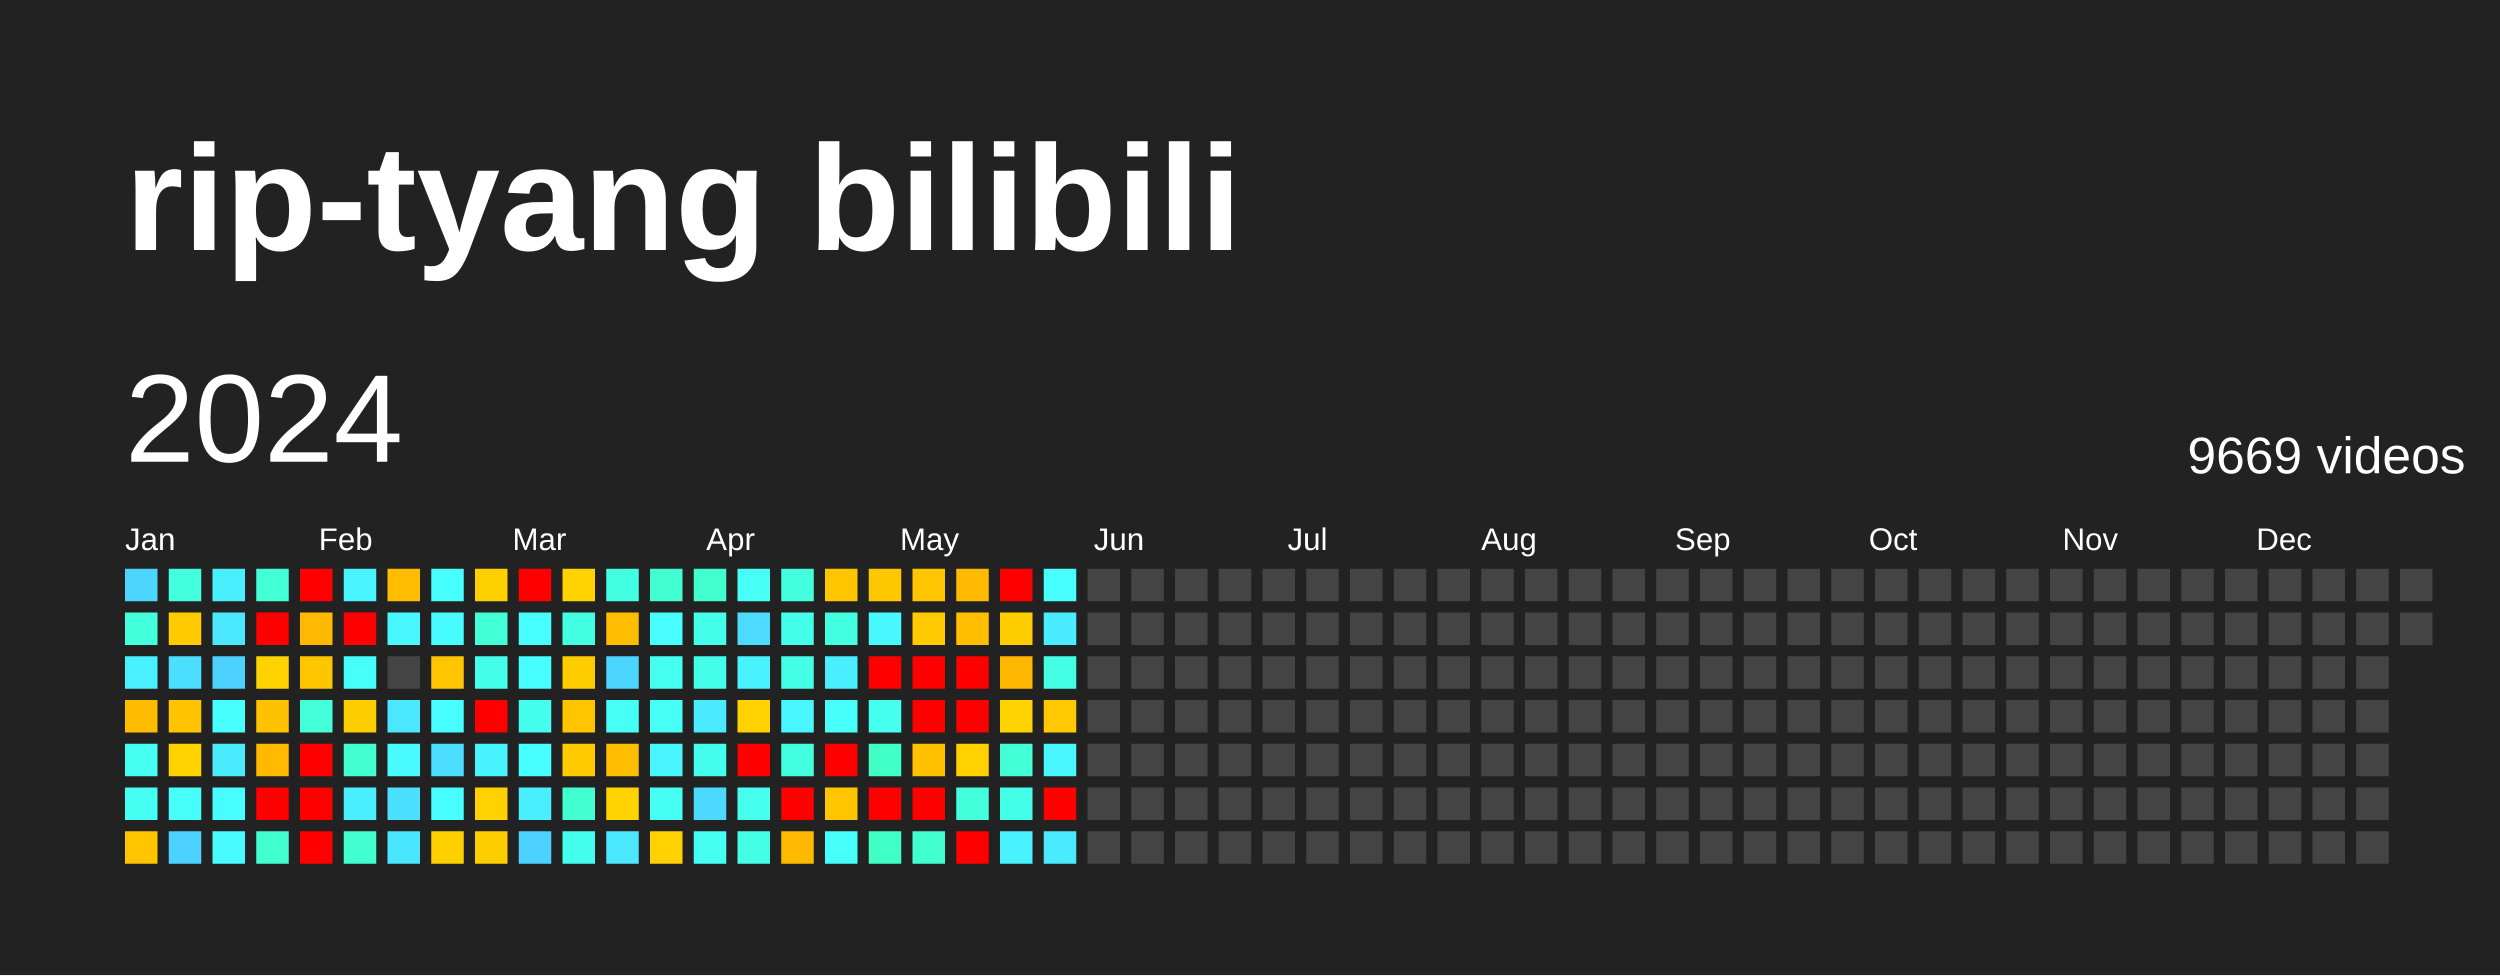
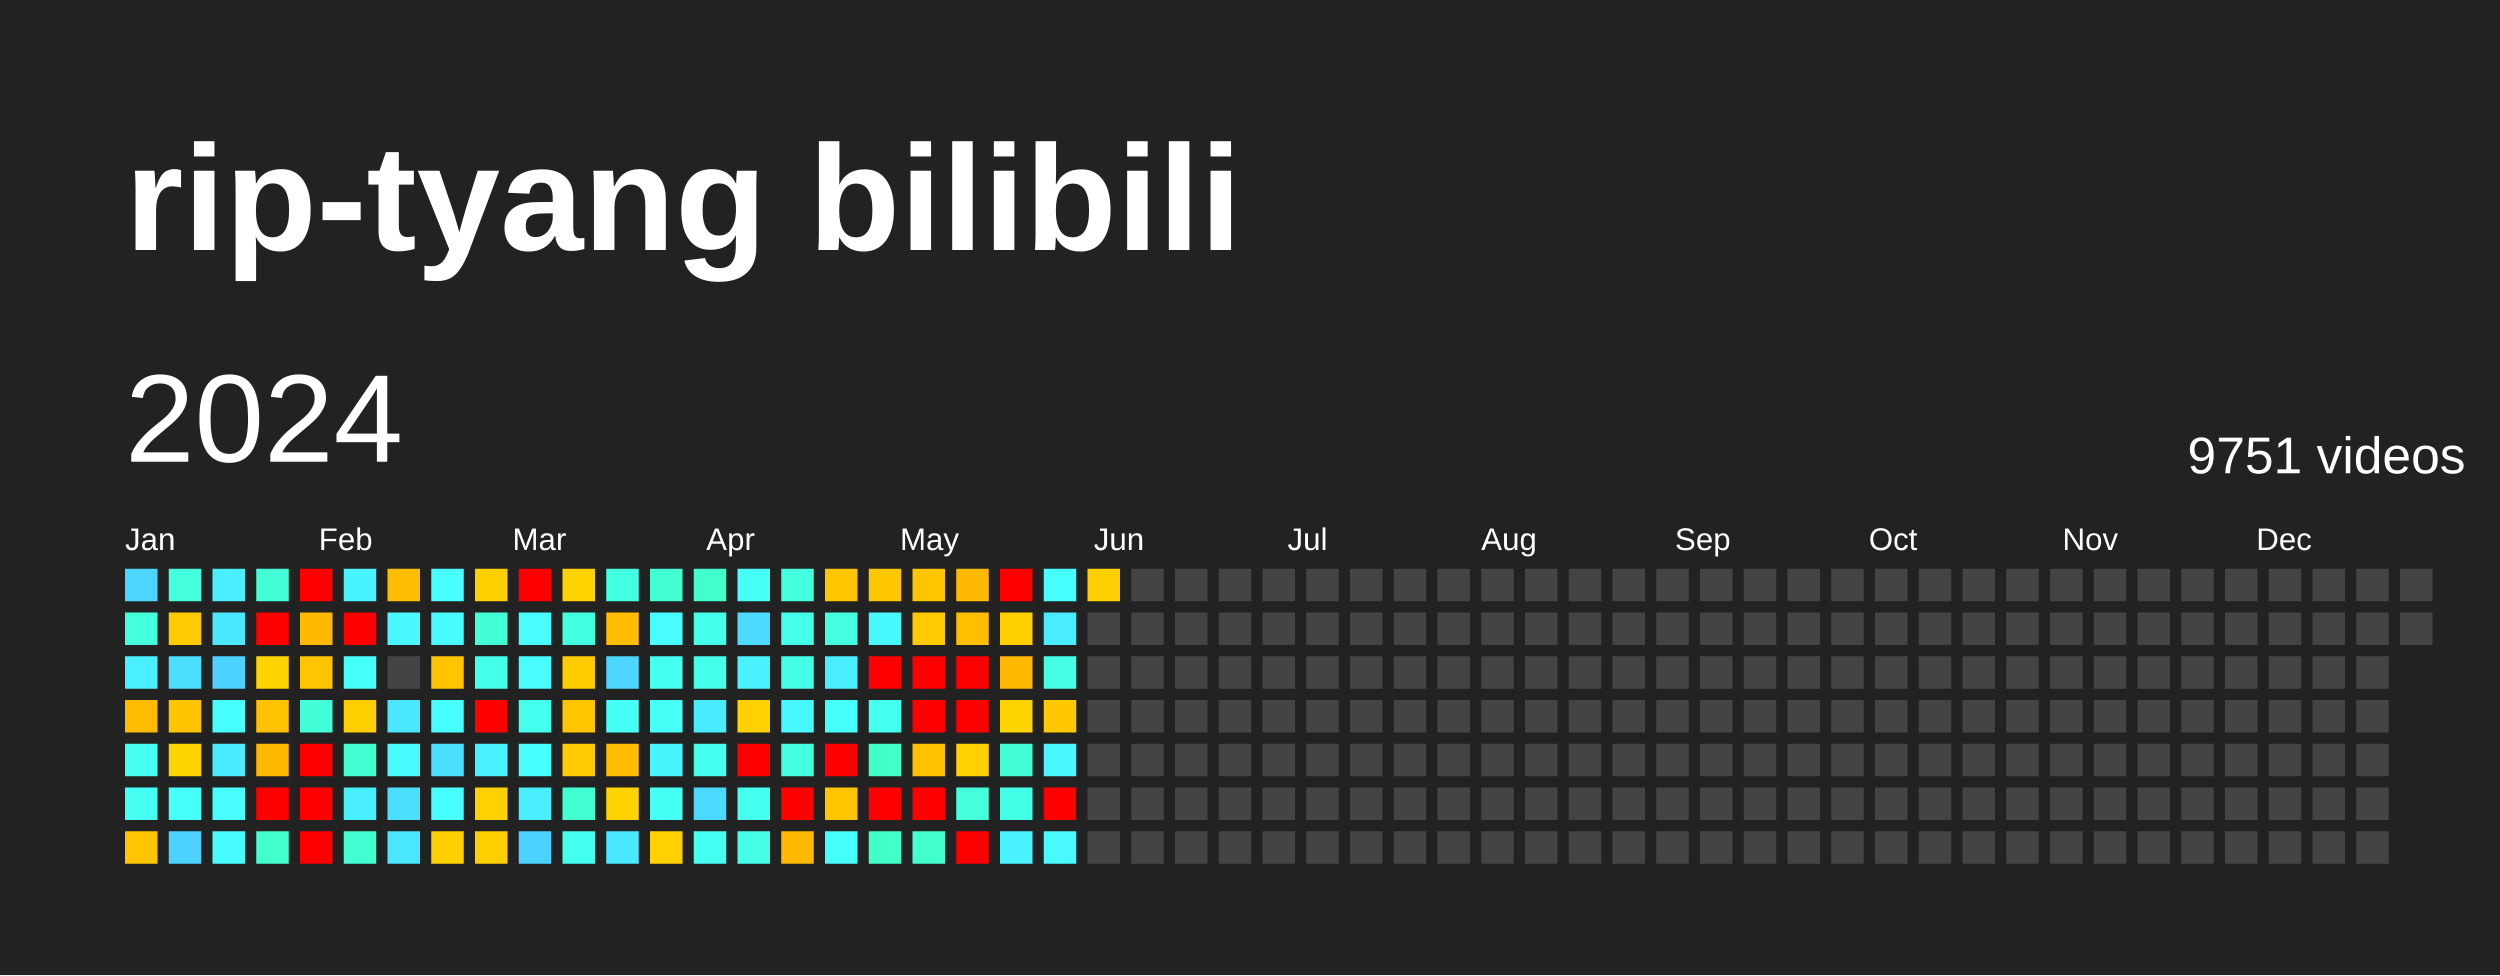
<svg xmlns="http://www.w3.org/2000/svg" baseProfile="full" height="78mm" version="1.1" viewBox="0,0,200,78" width="200mm">
  <defs />
  <rect fill="#222222" height="78" width="200" x="0" y="0" />
  <text fill="#FFFFFF" style="font-size:12px; font-family:Arial; font-weight:bold;" x="10" y="20">rip-tyang bilibili</text>
  <text dominant-baseline="hanging" fill="#FFFFFF" style="font-size:10.0px; font-family:Arial;" x="10" y="30">2024</text>
-   <text dominant-baseline="hanging" fill="#FFFFFF" style="font-size:4.125px; font-family:Arial;" x="175" y="35">9669 videos</text>
+   <text dominant-baseline="hanging" fill="#FFFFFF" style="font-size:4.125px; font-family:Arial;" x="175" y="35">9751 videos</text>
  <text fill="#FFFFFF" style="font-size:2.5px; font-family:Arial" x="10.0" y="44">Jan</text>
  <text fill="#FFFFFF" style="font-size:2.5px; font-family:Arial" x="25.5" y="44">Feb</text>
  <text fill="#FFFFFF" style="font-size:2.5px; font-family:Arial" x="41.0" y="44">Mar</text>
  <text fill="#FFFFFF" style="font-size:2.5px; font-family:Arial" x="56.5" y="44">Apr</text>
  <text fill="#FFFFFF" style="font-size:2.5px; font-family:Arial" x="72.0" y="44">May</text>
  <text fill="#FFFFFF" style="font-size:2.5px; font-family:Arial" x="87.5" y="44">Jun</text>
  <text fill="#FFFFFF" style="font-size:2.5px; font-family:Arial" x="103.0" y="44">Jul</text>
  <text fill="#FFFFFF" style="font-size:2.5px; font-family:Arial" x="118.5" y="44">Aug</text>
  <text fill="#FFFFFF" style="font-size:2.5px; font-family:Arial" x="134.0" y="44">Sep</text>
  <text fill="#FFFFFF" style="font-size:2.5px; font-family:Arial" x="149.5" y="44">Oct</text>
  <text fill="#FFFFFF" style="font-size:2.5px; font-family:Arial" x="165.0" y="44">Nov</text>
  <text fill="#FFFFFF" style="font-size:2.5px; font-family:Arial" x="180.5" y="44">Dec</text>
  <rect fill="#4cd6ff" height="2.6" width="2.6" x="10.0" y="45.5" />
  <rect fill="#43ffdb" height="2.6" width="2.6" x="10.0" y="49.0" />
  <rect fill="#49f0ff" height="2.6" width="2.6" x="10.0" y="52.5" />
  <rect fill="#ffbb00" height="2.6" width="2.6" x="10.0" y="56.0" />
  <rect fill="#45fff1" height="2.6" width="2.6" x="10.0" y="59.5" />
  <rect fill="#45fff3" height="2.6" width="2.6" x="10.0" y="63.0" />
  <rect fill="#ffc500" height="2.6" width="2.6" x="10.0" y="66.5" />
  <rect fill="#43ffdd" height="2.6" width="2.6" x="13.5" y="45.5" />
  <rect fill="#ffcb00" height="2.6" width="2.6" x="13.5" y="49.0" />
  <rect fill="#4bdeff" height="2.6" width="2.6" x="13.5" y="52.5" />
  <rect fill="#ffc300" height="2.6" width="2.6" x="13.5" y="56.0" />
  <rect fill="#ffd300" height="2.6" width="2.6" x="13.5" y="59.5" />
  <rect fill="#46fffb" height="2.6" width="2.6" x="13.5" y="63.0" />
  <rect fill="#4dd2ff" height="2.6" width="2.6" x="13.5" y="66.5" />
  <rect fill="#49efff" height="2.6" width="2.6" x="17.0" y="45.5" />
  <rect fill="#4ae7ff" height="2.6" width="2.6" x="17.0" y="49.0" />
  <rect fill="#4dd2ff" height="2.6" width="2.6" x="17.0" y="52.5" />
  <rect fill="#47fffe" height="2.6" width="2.6" x="17.0" y="56.0" />
  <rect fill="#4aeaff" height="2.6" width="2.6" x="17.0" y="59.5" />
  <rect fill="#47fdff" height="2.6" width="2.6" x="17.0" y="63.0" />
  <rect fill="#47fbff" height="2.6" width="2.6" x="17.0" y="66.5" />
  <rect fill="#42ffd6" height="2.6" width="2.6" x="20.5" y="45.5" />
  <rect fill="red" height="2.6" width="2.6" x="20.5" y="49.0" />
  <rect fill="#ffd300" height="2.6" width="2.6" x="20.5" y="52.5" />
  <rect fill="#ffc200" height="2.6" width="2.6" x="20.5" y="56.0" />
  <rect fill="#ffb900" height="2.6" width="2.6" x="20.5" y="59.5" />
  <rect fill="red" height="2.6" width="2.6" x="20.5" y="63.0" />
  <rect fill="#41ffce" height="2.6" width="2.6" x="20.5" y="66.5" />
  <rect fill="red" height="2.6" width="2.6" x="24.0" y="45.5" />
  <rect fill="#ffb900" height="2.6" width="2.6" x="24.0" y="49.0" />
  <rect fill="#ffc600" height="2.6" width="2.6" x="24.0" y="52.5" />
  <rect fill="#42ffda" height="2.6" width="2.6" x="24.0" y="56.0" />
  <rect fill="red" height="2.6" width="2.6" x="24.0" y="59.5" />
  <rect fill="red" height="2.6" width="2.6" x="24.0" y="63.0" />
  <rect fill="red" height="2.6" width="2.6" x="24.0" y="66.5" />
  <rect fill="#48f4ff" height="2.6" width="2.6" x="27.5" y="45.5" />
  <rect fill="red" height="2.6" width="2.6" x="27.5" y="49.0" />
  <rect fill="#46fffb" height="2.6" width="2.6" x="27.5" y="52.5" />
  <rect fill="#ffce00" height="2.6" width="2.6" x="27.5" y="56.0" />
  <rect fill="#41ffd1" height="2.6" width="2.6" x="27.5" y="59.5" />
  <rect fill="#49efff" height="2.6" width="2.6" x="27.5" y="63.0" />
  <rect fill="#41ffd1" height="2.6" width="2.6" x="27.5" y="66.5" />
  <rect fill="#ffbd00" height="2.6" width="2.6" x="31.0" y="45.5" />
  <rect fill="#48f7ff" height="2.6" width="2.6" x="31.0" y="49.0" />
  <rect fill="#444444" height="2.6" width="2.6" x="31.0" y="52.5" />
  <rect fill="#4ae7ff" height="2.6" width="2.6" x="31.0" y="56.0" />
  <rect fill="#47fbff" height="2.6" width="2.6" x="31.0" y="59.5" />
  <rect fill="#4be0ff" height="2.6" width="2.6" x="31.0" y="63.0" />
  <rect fill="#4ae6ff" height="2.6" width="2.6" x="31.0" y="66.5" />
  <rect fill="#47fffe" height="2.6" width="2.6" x="34.5" y="45.5" />
  <rect fill="#47fbff" height="2.6" width="2.6" x="34.5" y="49.0" />
  <rect fill="#ffc500" height="2.6" width="2.6" x="34.5" y="52.5" />
  <rect fill="#47fdff" height="2.6" width="2.6" x="34.5" y="56.0" />
  <rect fill="#4bdeff" height="2.6" width="2.6" x="34.5" y="59.5" />
  <rect fill="#47fdff" height="2.6" width="2.6" x="34.5" y="63.0" />
  <rect fill="#ffd000" height="2.6" width="2.6" x="34.5" y="66.5" />
  <rect fill="#ffd000" height="2.6" width="2.6" x="38.0" y="45.5" />
  <rect fill="#42ffd5" height="2.6" width="2.6" x="38.0" y="49.0" />
  <rect fill="#44ffea" height="2.6" width="2.6" x="38.0" y="52.5" />
  <rect fill="red" height="2.6" width="2.6" x="38.0" y="56.0" />
  <rect fill="#49f2ff" height="2.6" width="2.6" x="38.0" y="59.5" />
  <rect fill="#ffd100" height="2.6" width="2.6" x="38.0" y="63.0" />
  <rect fill="#ffce00" height="2.6" width="2.6" x="38.0" y="66.5" />
  <rect fill="red" height="2.6" width="2.6" x="41.5" y="45.5" />
  <rect fill="#47fdff" height="2.6" width="2.6" x="41.5" y="49.0" />
  <rect fill="#47fdff" height="2.6" width="2.6" x="41.5" y="52.5" />
  <rect fill="#45ffee" height="2.6" width="2.6" x="41.5" y="56.0" />
  <rect fill="#47ffff" height="2.6" width="2.6" x="41.5" y="59.5" />
  <rect fill="#49efff" height="2.6" width="2.6" x="41.5" y="63.0" />
  <rect fill="#4dd2ff" height="2.6" width="2.6" x="41.5" y="66.5" />
  <rect fill="#ffd200" height="2.6" width="2.6" x="45.0" y="45.5" />
  <rect fill="#43ffe2" height="2.6" width="2.6" x="45.0" y="49.0" />
  <rect fill="#ffcc00" height="2.6" width="2.6" x="45.0" y="52.5" />
  <rect fill="#ffc600" height="2.6" width="2.6" x="45.0" y="56.0" />
  <rect fill="#ffcb00" height="2.6" width="2.6" x="45.0" y="59.5" />
  <rect fill="#41ffd0" height="2.6" width="2.6" x="45.0" y="63.0" />
  <rect fill="#45ffee" height="2.6" width="2.6" x="45.0" y="66.5" />
  <rect fill="#43ffe2" height="2.6" width="2.6" x="48.5" y="45.5" />
  <rect fill="#ffbd00" height="2.6" width="2.6" x="48.5" y="49.0" />
  <rect fill="#4cd6ff" height="2.6" width="2.6" x="48.5" y="52.5" />
  <rect fill="#46fff6" height="2.6" width="2.6" x="48.5" y="56.0" />
  <rect fill="#ffbd00" height="2.6" width="2.6" x="48.5" y="59.5" />
  <rect fill="#ffd300" height="2.6" width="2.6" x="48.5" y="63.0" />
  <rect fill="#4ae7ff" height="2.6" width="2.6" x="48.5" y="66.5" />
  <rect fill="#41ffd0" height="2.6" width="2.6" x="52.0" y="45.5" />
  <rect fill="#47fdff" height="2.6" width="2.6" x="52.0" y="49.0" />
  <rect fill="#45fff1" height="2.6" width="2.6" x="52.0" y="52.5" />
  <rect fill="#46fff7" height="2.6" width="2.6" x="52.0" y="56.0" />
  <rect fill="#48f5ff" height="2.6" width="2.6" x="52.0" y="59.5" />
  <rect fill="#46fff4" height="2.6" width="2.6" x="52.0" y="63.0" />
  <rect fill="#ffd100" height="2.6" width="2.6" x="52.0" y="66.5" />
  <rect fill="#41ffcc" height="2.6" width="2.6" x="55.5" y="45.5" />
  <rect fill="#44ffea" height="2.6" width="2.6" x="55.5" y="49.0" />
  <rect fill="#44ffea" height="2.6" width="2.6" x="55.5" y="52.5" />
  <rect fill="#4aeaff" height="2.6" width="2.6" x="55.5" y="56.0" />
  <rect fill="#45ffee" height="2.6" width="2.6" x="55.5" y="59.5" />
  <rect fill="#4cd9ff" height="2.6" width="2.6" x="55.5" y="63.0" />
  <rect fill="#45fff3" height="2.6" width="2.6" x="55.5" y="66.5" />
  <rect fill="#46fff6" height="2.6" width="2.6" x="59.0" y="45.5" />
  <rect fill="#4cdbff" height="2.6" width="2.6" x="59.0" y="49.0" />
  <rect fill="#49f2ff" height="2.6" width="2.6" x="59.0" y="52.5" />
  <rect fill="#ffd100" height="2.6" width="2.6" x="59.0" y="56.0" />
  <rect fill="red" height="2.6" width="2.6" x="59.0" y="59.5" />
  <rect fill="#45ffef" height="2.6" width="2.6" x="59.0" y="63.0" />
  <rect fill="#44ffe5" height="2.6" width="2.6" x="59.0" y="66.5" />
  <rect fill="#43ffdd" height="2.6" width="2.6" x="62.5" y="45.5" />
  <rect fill="#44ffea" height="2.6" width="2.6" x="62.5" y="49.0" />
  <rect fill="#44ffe5" height="2.6" width="2.6" x="62.5" y="52.5" />
  <rect fill="#48f7ff" height="2.6" width="2.6" x="62.5" y="56.0" />
  <rect fill="#43ffe0" height="2.6" width="2.6" x="62.5" y="59.5" />
  <rect fill="red" height="2.6" width="2.6" x="62.5" y="63.0" />
  <rect fill="#ffba00" height="2.6" width="2.6" x="62.5" y="66.5" />
  <rect fill="#ffc500" height="2.6" width="2.6" x="66.0" y="45.5" />
  <rect fill="#43ffe0" height="2.6" width="2.6" x="66.0" y="49.0" />
  <rect fill="#49efff" height="2.6" width="2.6" x="66.0" y="52.5" />
  <rect fill="#46fffb" height="2.6" width="2.6" x="66.0" y="56.0" />
  <rect fill="red" height="2.6" width="2.6" x="66.0" y="59.5" />
  <rect fill="#ffc500" height="2.6" width="2.6" x="66.0" y="63.0" />
  <rect fill="#46fffb" height="2.6" width="2.6" x="66.0" y="66.5" />
  <rect fill="#ffc700" height="2.6" width="2.6" x="69.5" y="45.5" />
  <rect fill="#48f8ff" height="2.6" width="2.6" x="69.5" y="49.0" />
  <rect fill="red" height="2.6" width="2.6" x="69.5" y="52.5" />
  <rect fill="#45ffef" height="2.6" width="2.6" x="69.5" y="56.0" />
  <rect fill="#40ffc7" height="2.6" width="2.6" x="69.5" y="59.5" />
  <rect fill="red" height="2.6" width="2.6" x="69.5" y="63.0" />
  <rect fill="#40ffc7" height="2.6" width="2.6" x="69.5" y="66.5" />
  <rect fill="#ffc500" height="2.6" width="2.6" x="73.0" y="45.5" />
  <rect fill="#ffca00" height="2.6" width="2.6" x="73.0" y="49.0" />
  <rect fill="red" height="2.6" width="2.6" x="73.0" y="52.5" />
  <rect fill="red" height="2.6" width="2.6" x="73.0" y="56.0" />
  <rect fill="#ffc100" height="2.6" width="2.6" x="73.0" y="59.5" />
  <rect fill="red" height="2.6" width="2.6" x="73.0" y="63.0" />
  <rect fill="#41ffce" height="2.6" width="2.6" x="73.0" y="66.5" />
  <rect fill="#ffba00" height="2.6" width="2.6" x="76.5" y="45.5" />
  <rect fill="#ffbe00" height="2.6" width="2.6" x="76.5" y="49.0" />
  <rect fill="red" height="2.6" width="2.6" x="76.5" y="52.5" />
  <rect fill="red" height="2.6" width="2.6" x="76.5" y="56.0" />
  <rect fill="#ffd100" height="2.6" width="2.6" x="76.5" y="59.5" />
  <rect fill="#43ffdb" height="2.6" width="2.6" x="76.5" y="63.0" />
  <rect fill="red" height="2.6" width="2.6" x="76.5" y="66.5" />
  <rect fill="red" height="2.6" width="2.6" x="80.0" y="45.5" />
  <rect fill="#ffce00" height="2.6" width="2.6" x="80.0" y="49.0" />
  <rect fill="#ffb800" height="2.6" width="2.6" x="80.0" y="52.5" />
  <rect fill="#ffd300" height="2.6" width="2.6" x="80.0" y="56.0" />
  <rect fill="#42ffd5" height="2.6" width="2.6" x="80.0" y="59.5" />
  <rect fill="#44ffe7" height="2.6" width="2.6" x="80.0" y="63.0" />
  <rect fill="#49f2ff" height="2.6" width="2.6" x="80.0" y="66.5" />
  <rect fill="#47ffff" height="2.6" width="2.6" x="83.5" y="45.5" />
  <rect fill="#4aecff" height="2.6" width="2.6" x="83.5" y="49.0" />
  <rect fill="#44ffe4" height="2.6" width="2.6" x="83.5" y="52.5" />
  <rect fill="#ffc800" height="2.6" width="2.6" x="83.5" y="56.0" />
  <rect fill="#48f7ff" height="2.6" width="2.6" x="83.5" y="59.5" />
  <rect fill="red" height="2.6" width="2.6" x="83.5" y="63.0" />
-   <rect fill="#4aeaff" height="2.6" width="2.6" x="83.5" y="66.5" />
-   <rect fill="#444444" height="2.6" width="2.6" x="87.0" y="45.5" />
+   <rect fill="#48faff" height="2.6" width="2.6" x="83.5" y="66.5" />
+   <rect fill="#ffcf00" height="2.6" width="2.6" x="87.0" y="45.5" />
  <rect fill="#444444" height="2.6" width="2.6" x="87.0" y="49.0" />
  <rect fill="#444444" height="2.6" width="2.6" x="87.0" y="52.5" />
  <rect fill="#444444" height="2.6" width="2.6" x="87.0" y="56.0" />
  <rect fill="#444444" height="2.6" width="2.6" x="87.0" y="59.5" />
  <rect fill="#444444" height="2.6" width="2.6" x="87.0" y="63.0" />
  <rect fill="#444444" height="2.6" width="2.6" x="87.0" y="66.5" />
  <rect fill="#444444" height="2.6" width="2.6" x="90.5" y="45.5" />
  <rect fill="#444444" height="2.6" width="2.6" x="90.5" y="49.0" />
  <rect fill="#444444" height="2.6" width="2.6" x="90.5" y="52.5" />
  <rect fill="#444444" height="2.6" width="2.6" x="90.5" y="56.0" />
  <rect fill="#444444" height="2.6" width="2.6" x="90.5" y="59.5" />
  <rect fill="#444444" height="2.6" width="2.6" x="90.5" y="63.0" />
  <rect fill="#444444" height="2.6" width="2.6" x="90.5" y="66.5" />
  <rect fill="#444444" height="2.6" width="2.6" x="94.0" y="45.5" />
  <rect fill="#444444" height="2.6" width="2.6" x="94.0" y="49.0" />
  <rect fill="#444444" height="2.6" width="2.6" x="94.0" y="52.5" />
  <rect fill="#444444" height="2.6" width="2.6" x="94.0" y="56.0" />
  <rect fill="#444444" height="2.6" width="2.6" x="94.0" y="59.5" />
  <rect fill="#444444" height="2.6" width="2.6" x="94.0" y="63.0" />
  <rect fill="#444444" height="2.6" width="2.6" x="94.0" y="66.5" />
  <rect fill="#444444" height="2.6" width="2.6" x="97.5" y="45.5" />
  <rect fill="#444444" height="2.6" width="2.6" x="97.5" y="49.0" />
  <rect fill="#444444" height="2.6" width="2.6" x="97.5" y="52.5" />
  <rect fill="#444444" height="2.6" width="2.6" x="97.5" y="56.0" />
  <rect fill="#444444" height="2.6" width="2.6" x="97.5" y="59.5" />
  <rect fill="#444444" height="2.6" width="2.6" x="97.5" y="63.0" />
  <rect fill="#444444" height="2.6" width="2.6" x="97.5" y="66.5" />
  <rect fill="#444444" height="2.6" width="2.6" x="101.0" y="45.5" />
  <rect fill="#444444" height="2.6" width="2.6" x="101.0" y="49.0" />
  <rect fill="#444444" height="2.6" width="2.6" x="101.0" y="52.5" />
  <rect fill="#444444" height="2.6" width="2.6" x="101.0" y="56.0" />
  <rect fill="#444444" height="2.6" width="2.6" x="101.0" y="59.5" />
  <rect fill="#444444" height="2.6" width="2.6" x="101.0" y="63.0" />
  <rect fill="#444444" height="2.6" width="2.6" x="101.0" y="66.5" />
  <rect fill="#444444" height="2.6" width="2.6" x="104.5" y="45.5" />
  <rect fill="#444444" height="2.6" width="2.6" x="104.5" y="49.0" />
  <rect fill="#444444" height="2.6" width="2.6" x="104.5" y="52.5" />
  <rect fill="#444444" height="2.6" width="2.6" x="104.5" y="56.0" />
  <rect fill="#444444" height="2.6" width="2.6" x="104.5" y="59.5" />
  <rect fill="#444444" height="2.6" width="2.6" x="104.5" y="63.0" />
  <rect fill="#444444" height="2.6" width="2.6" x="104.5" y="66.5" />
  <rect fill="#444444" height="2.6" width="2.6" x="108.0" y="45.5" />
  <rect fill="#444444" height="2.6" width="2.6" x="108.0" y="49.0" />
  <rect fill="#444444" height="2.6" width="2.6" x="108.0" y="52.5" />
  <rect fill="#444444" height="2.6" width="2.6" x="108.0" y="56.0" />
  <rect fill="#444444" height="2.6" width="2.6" x="108.0" y="59.5" />
  <rect fill="#444444" height="2.6" width="2.6" x="108.0" y="63.0" />
  <rect fill="#444444" height="2.6" width="2.6" x="108.0" y="66.5" />
  <rect fill="#444444" height="2.6" width="2.6" x="111.5" y="45.5" />
  <rect fill="#444444" height="2.6" width="2.6" x="111.5" y="49.0" />
  <rect fill="#444444" height="2.6" width="2.6" x="111.5" y="52.5" />
  <rect fill="#444444" height="2.6" width="2.6" x="111.5" y="56.0" />
  <rect fill="#444444" height="2.6" width="2.6" x="111.5" y="59.5" />
  <rect fill="#444444" height="2.6" width="2.6" x="111.5" y="63.0" />
  <rect fill="#444444" height="2.6" width="2.6" x="111.5" y="66.5" />
  <rect fill="#444444" height="2.6" width="2.6" x="115.0" y="45.5" />
  <rect fill="#444444" height="2.6" width="2.6" x="115.0" y="49.0" />
  <rect fill="#444444" height="2.6" width="2.6" x="115.0" y="52.5" />
  <rect fill="#444444" height="2.6" width="2.6" x="115.0" y="56.0" />
  <rect fill="#444444" height="2.6" width="2.6" x="115.0" y="59.5" />
  <rect fill="#444444" height="2.6" width="2.6" x="115.0" y="63.0" />
  <rect fill="#444444" height="2.6" width="2.6" x="115.0" y="66.5" />
  <rect fill="#444444" height="2.6" width="2.6" x="118.5" y="45.5" />
  <rect fill="#444444" height="2.6" width="2.6" x="118.5" y="49.0" />
  <rect fill="#444444" height="2.6" width="2.6" x="118.5" y="52.5" />
  <rect fill="#444444" height="2.6" width="2.6" x="118.5" y="56.0" />
  <rect fill="#444444" height="2.6" width="2.6" x="118.5" y="59.5" />
  <rect fill="#444444" height="2.6" width="2.6" x="118.5" y="63.0" />
  <rect fill="#444444" height="2.6" width="2.6" x="118.5" y="66.5" />
  <rect fill="#444444" height="2.6" width="2.6" x="122.0" y="45.5" />
  <rect fill="#444444" height="2.6" width="2.6" x="122.0" y="49.0" />
  <rect fill="#444444" height="2.6" width="2.6" x="122.0" y="52.5" />
  <rect fill="#444444" height="2.6" width="2.6" x="122.0" y="56.0" />
  <rect fill="#444444" height="2.6" width="2.6" x="122.0" y="59.5" />
  <rect fill="#444444" height="2.6" width="2.6" x="122.0" y="63.0" />
  <rect fill="#444444" height="2.6" width="2.6" x="122.0" y="66.5" />
  <rect fill="#444444" height="2.6" width="2.6" x="125.5" y="45.5" />
  <rect fill="#444444" height="2.6" width="2.6" x="125.5" y="49.0" />
  <rect fill="#444444" height="2.6" width="2.6" x="125.5" y="52.5" />
  <rect fill="#444444" height="2.6" width="2.6" x="125.5" y="56.0" />
  <rect fill="#444444" height="2.6" width="2.6" x="125.5" y="59.5" />
  <rect fill="#444444" height="2.6" width="2.6" x="125.5" y="63.0" />
  <rect fill="#444444" height="2.6" width="2.6" x="125.5" y="66.5" />
  <rect fill="#444444" height="2.6" width="2.6" x="129.0" y="45.5" />
  <rect fill="#444444" height="2.6" width="2.6" x="129.0" y="49.0" />
  <rect fill="#444444" height="2.6" width="2.6" x="129.0" y="52.5" />
  <rect fill="#444444" height="2.6" width="2.6" x="129.0" y="56.0" />
  <rect fill="#444444" height="2.6" width="2.6" x="129.0" y="59.5" />
  <rect fill="#444444" height="2.6" width="2.6" x="129.0" y="63.0" />
  <rect fill="#444444" height="2.6" width="2.6" x="129.0" y="66.5" />
  <rect fill="#444444" height="2.6" width="2.6" x="132.5" y="45.5" />
  <rect fill="#444444" height="2.6" width="2.6" x="132.5" y="49.0" />
  <rect fill="#444444" height="2.6" width="2.6" x="132.5" y="52.5" />
  <rect fill="#444444" height="2.6" width="2.6" x="132.5" y="56.0" />
  <rect fill="#444444" height="2.6" width="2.6" x="132.5" y="59.5" />
  <rect fill="#444444" height="2.6" width="2.6" x="132.5" y="63.0" />
  <rect fill="#444444" height="2.6" width="2.6" x="132.5" y="66.5" />
  <rect fill="#444444" height="2.6" width="2.6" x="136.0" y="45.5" />
  <rect fill="#444444" height="2.6" width="2.6" x="136.0" y="49.0" />
  <rect fill="#444444" height="2.6" width="2.6" x="136.0" y="52.5" />
  <rect fill="#444444" height="2.6" width="2.6" x="136.0" y="56.0" />
  <rect fill="#444444" height="2.6" width="2.6" x="136.0" y="59.5" />
  <rect fill="#444444" height="2.6" width="2.6" x="136.0" y="63.0" />
  <rect fill="#444444" height="2.6" width="2.6" x="136.0" y="66.5" />
  <rect fill="#444444" height="2.6" width="2.6" x="139.5" y="45.5" />
  <rect fill="#444444" height="2.6" width="2.6" x="139.5" y="49.0" />
  <rect fill="#444444" height="2.6" width="2.6" x="139.5" y="52.5" />
  <rect fill="#444444" height="2.6" width="2.6" x="139.5" y="56.0" />
  <rect fill="#444444" height="2.6" width="2.6" x="139.5" y="59.5" />
  <rect fill="#444444" height="2.6" width="2.6" x="139.5" y="63.0" />
  <rect fill="#444444" height="2.6" width="2.6" x="139.5" y="66.5" />
  <rect fill="#444444" height="2.6" width="2.6" x="143.0" y="45.5" />
  <rect fill="#444444" height="2.6" width="2.6" x="143.0" y="49.0" />
  <rect fill="#444444" height="2.6" width="2.6" x="143.0" y="52.5" />
  <rect fill="#444444" height="2.6" width="2.6" x="143.0" y="56.0" />
  <rect fill="#444444" height="2.6" width="2.6" x="143.0" y="59.5" />
  <rect fill="#444444" height="2.6" width="2.6" x="143.0" y="63.0" />
  <rect fill="#444444" height="2.6" width="2.6" x="143.0" y="66.5" />
  <rect fill="#444444" height="2.6" width="2.6" x="146.5" y="45.5" />
  <rect fill="#444444" height="2.6" width="2.6" x="146.5" y="49.0" />
  <rect fill="#444444" height="2.6" width="2.6" x="146.5" y="52.5" />
  <rect fill="#444444" height="2.6" width="2.6" x="146.5" y="56.0" />
  <rect fill="#444444" height="2.6" width="2.6" x="146.5" y="59.5" />
  <rect fill="#444444" height="2.6" width="2.6" x="146.5" y="63.0" />
  <rect fill="#444444" height="2.6" width="2.6" x="146.5" y="66.5" />
  <rect fill="#444444" height="2.6" width="2.6" x="150.0" y="45.5" />
  <rect fill="#444444" height="2.6" width="2.6" x="150.0" y="49.0" />
  <rect fill="#444444" height="2.6" width="2.6" x="150.0" y="52.5" />
  <rect fill="#444444" height="2.6" width="2.6" x="150.0" y="56.0" />
  <rect fill="#444444" height="2.6" width="2.6" x="150.0" y="59.5" />
  <rect fill="#444444" height="2.6" width="2.6" x="150.0" y="63.0" />
  <rect fill="#444444" height="2.6" width="2.6" x="150.0" y="66.5" />
  <rect fill="#444444" height="2.6" width="2.6" x="153.5" y="45.5" />
  <rect fill="#444444" height="2.6" width="2.6" x="153.5" y="49.0" />
  <rect fill="#444444" height="2.6" width="2.6" x="153.5" y="52.5" />
  <rect fill="#444444" height="2.6" width="2.6" x="153.5" y="56.0" />
  <rect fill="#444444" height="2.6" width="2.6" x="153.5" y="59.5" />
  <rect fill="#444444" height="2.6" width="2.6" x="153.5" y="63.0" />
  <rect fill="#444444" height="2.6" width="2.6" x="153.5" y="66.5" />
  <rect fill="#444444" height="2.6" width="2.6" x="157.0" y="45.5" />
  <rect fill="#444444" height="2.6" width="2.6" x="157.0" y="49.0" />
  <rect fill="#444444" height="2.6" width="2.6" x="157.0" y="52.5" />
  <rect fill="#444444" height="2.6" width="2.6" x="157.0" y="56.0" />
  <rect fill="#444444" height="2.6" width="2.6" x="157.0" y="59.5" />
  <rect fill="#444444" height="2.6" width="2.6" x="157.0" y="63.0" />
  <rect fill="#444444" height="2.6" width="2.6" x="157.0" y="66.5" />
  <rect fill="#444444" height="2.6" width="2.6" x="160.5" y="45.5" />
  <rect fill="#444444" height="2.6" width="2.6" x="160.5" y="49.0" />
  <rect fill="#444444" height="2.6" width="2.6" x="160.5" y="52.5" />
  <rect fill="#444444" height="2.6" width="2.6" x="160.5" y="56.0" />
  <rect fill="#444444" height="2.6" width="2.6" x="160.5" y="59.5" />
  <rect fill="#444444" height="2.6" width="2.6" x="160.5" y="63.0" />
  <rect fill="#444444" height="2.6" width="2.6" x="160.5" y="66.5" />
  <rect fill="#444444" height="2.6" width="2.6" x="164.0" y="45.5" />
  <rect fill="#444444" height="2.6" width="2.6" x="164.0" y="49.0" />
  <rect fill="#444444" height="2.6" width="2.6" x="164.0" y="52.5" />
  <rect fill="#444444" height="2.6" width="2.6" x="164.0" y="56.0" />
  <rect fill="#444444" height="2.6" width="2.6" x="164.0" y="59.5" />
  <rect fill="#444444" height="2.6" width="2.6" x="164.0" y="63.0" />
  <rect fill="#444444" height="2.6" width="2.6" x="164.0" y="66.5" />
  <rect fill="#444444" height="2.6" width="2.6" x="167.5" y="45.5" />
  <rect fill="#444444" height="2.6" width="2.6" x="167.5" y="49.0" />
  <rect fill="#444444" height="2.6" width="2.6" x="167.5" y="52.5" />
  <rect fill="#444444" height="2.6" width="2.6" x="167.5" y="56.0" />
  <rect fill="#444444" height="2.6" width="2.6" x="167.5" y="59.5" />
  <rect fill="#444444" height="2.6" width="2.6" x="167.5" y="63.0" />
  <rect fill="#444444" height="2.6" width="2.6" x="167.5" y="66.5" />
  <rect fill="#444444" height="2.6" width="2.6" x="171.0" y="45.5" />
  <rect fill="#444444" height="2.6" width="2.6" x="171.0" y="49.0" />
  <rect fill="#444444" height="2.6" width="2.6" x="171.0" y="52.5" />
  <rect fill="#444444" height="2.6" width="2.6" x="171.0" y="56.0" />
  <rect fill="#444444" height="2.6" width="2.6" x="171.0" y="59.5" />
  <rect fill="#444444" height="2.6" width="2.6" x="171.0" y="63.0" />
  <rect fill="#444444" height="2.6" width="2.6" x="171.0" y="66.5" />
  <rect fill="#444444" height="2.6" width="2.6" x="174.5" y="45.5" />
  <rect fill="#444444" height="2.6" width="2.6" x="174.5" y="49.0" />
  <rect fill="#444444" height="2.6" width="2.6" x="174.5" y="52.5" />
  <rect fill="#444444" height="2.6" width="2.6" x="174.5" y="56.0" />
  <rect fill="#444444" height="2.6" width="2.6" x="174.5" y="59.5" />
  <rect fill="#444444" height="2.6" width="2.6" x="174.5" y="63.0" />
  <rect fill="#444444" height="2.6" width="2.6" x="174.5" y="66.5" />
  <rect fill="#444444" height="2.6" width="2.6" x="178.0" y="45.5" />
  <rect fill="#444444" height="2.6" width="2.6" x="178.0" y="49.0" />
  <rect fill="#444444" height="2.6" width="2.6" x="178.0" y="52.5" />
  <rect fill="#444444" height="2.6" width="2.6" x="178.0" y="56.0" />
  <rect fill="#444444" height="2.6" width="2.6" x="178.0" y="59.5" />
  <rect fill="#444444" height="2.6" width="2.6" x="178.0" y="63.0" />
  <rect fill="#444444" height="2.6" width="2.6" x="178.0" y="66.5" />
  <rect fill="#444444" height="2.6" width="2.6" x="181.5" y="45.5" />
  <rect fill="#444444" height="2.6" width="2.6" x="181.5" y="49.0" />
  <rect fill="#444444" height="2.6" width="2.6" x="181.5" y="52.5" />
  <rect fill="#444444" height="2.6" width="2.6" x="181.5" y="56.0" />
  <rect fill="#444444" height="2.6" width="2.6" x="181.5" y="59.5" />
  <rect fill="#444444" height="2.6" width="2.6" x="181.5" y="63.0" />
  <rect fill="#444444" height="2.6" width="2.6" x="181.5" y="66.5" />
  <rect fill="#444444" height="2.6" width="2.6" x="185.0" y="45.5" />
  <rect fill="#444444" height="2.6" width="2.6" x="185.0" y="49.0" />
  <rect fill="#444444" height="2.6" width="2.6" x="185.0" y="52.5" />
  <rect fill="#444444" height="2.6" width="2.6" x="185.0" y="56.0" />
  <rect fill="#444444" height="2.6" width="2.6" x="185.0" y="59.5" />
  <rect fill="#444444" height="2.6" width="2.6" x="185.0" y="63.0" />
  <rect fill="#444444" height="2.6" width="2.6" x="185.0" y="66.5" />
  <rect fill="#444444" height="2.6" width="2.6" x="188.5" y="45.5" />
  <rect fill="#444444" height="2.6" width="2.6" x="188.5" y="49.0" />
  <rect fill="#444444" height="2.6" width="2.6" x="188.5" y="52.5" />
  <rect fill="#444444" height="2.6" width="2.6" x="188.5" y="56.0" />
  <rect fill="#444444" height="2.6" width="2.6" x="188.5" y="59.5" />
  <rect fill="#444444" height="2.6" width="2.6" x="188.5" y="63.0" />
  <rect fill="#444444" height="2.6" width="2.6" x="188.5" y="66.5" />
  <rect fill="#444444" height="2.6" width="2.6" x="192.0" y="45.5" />
  <rect fill="#444444" height="2.6" width="2.6" x="192.0" y="49.0" />
</svg>
